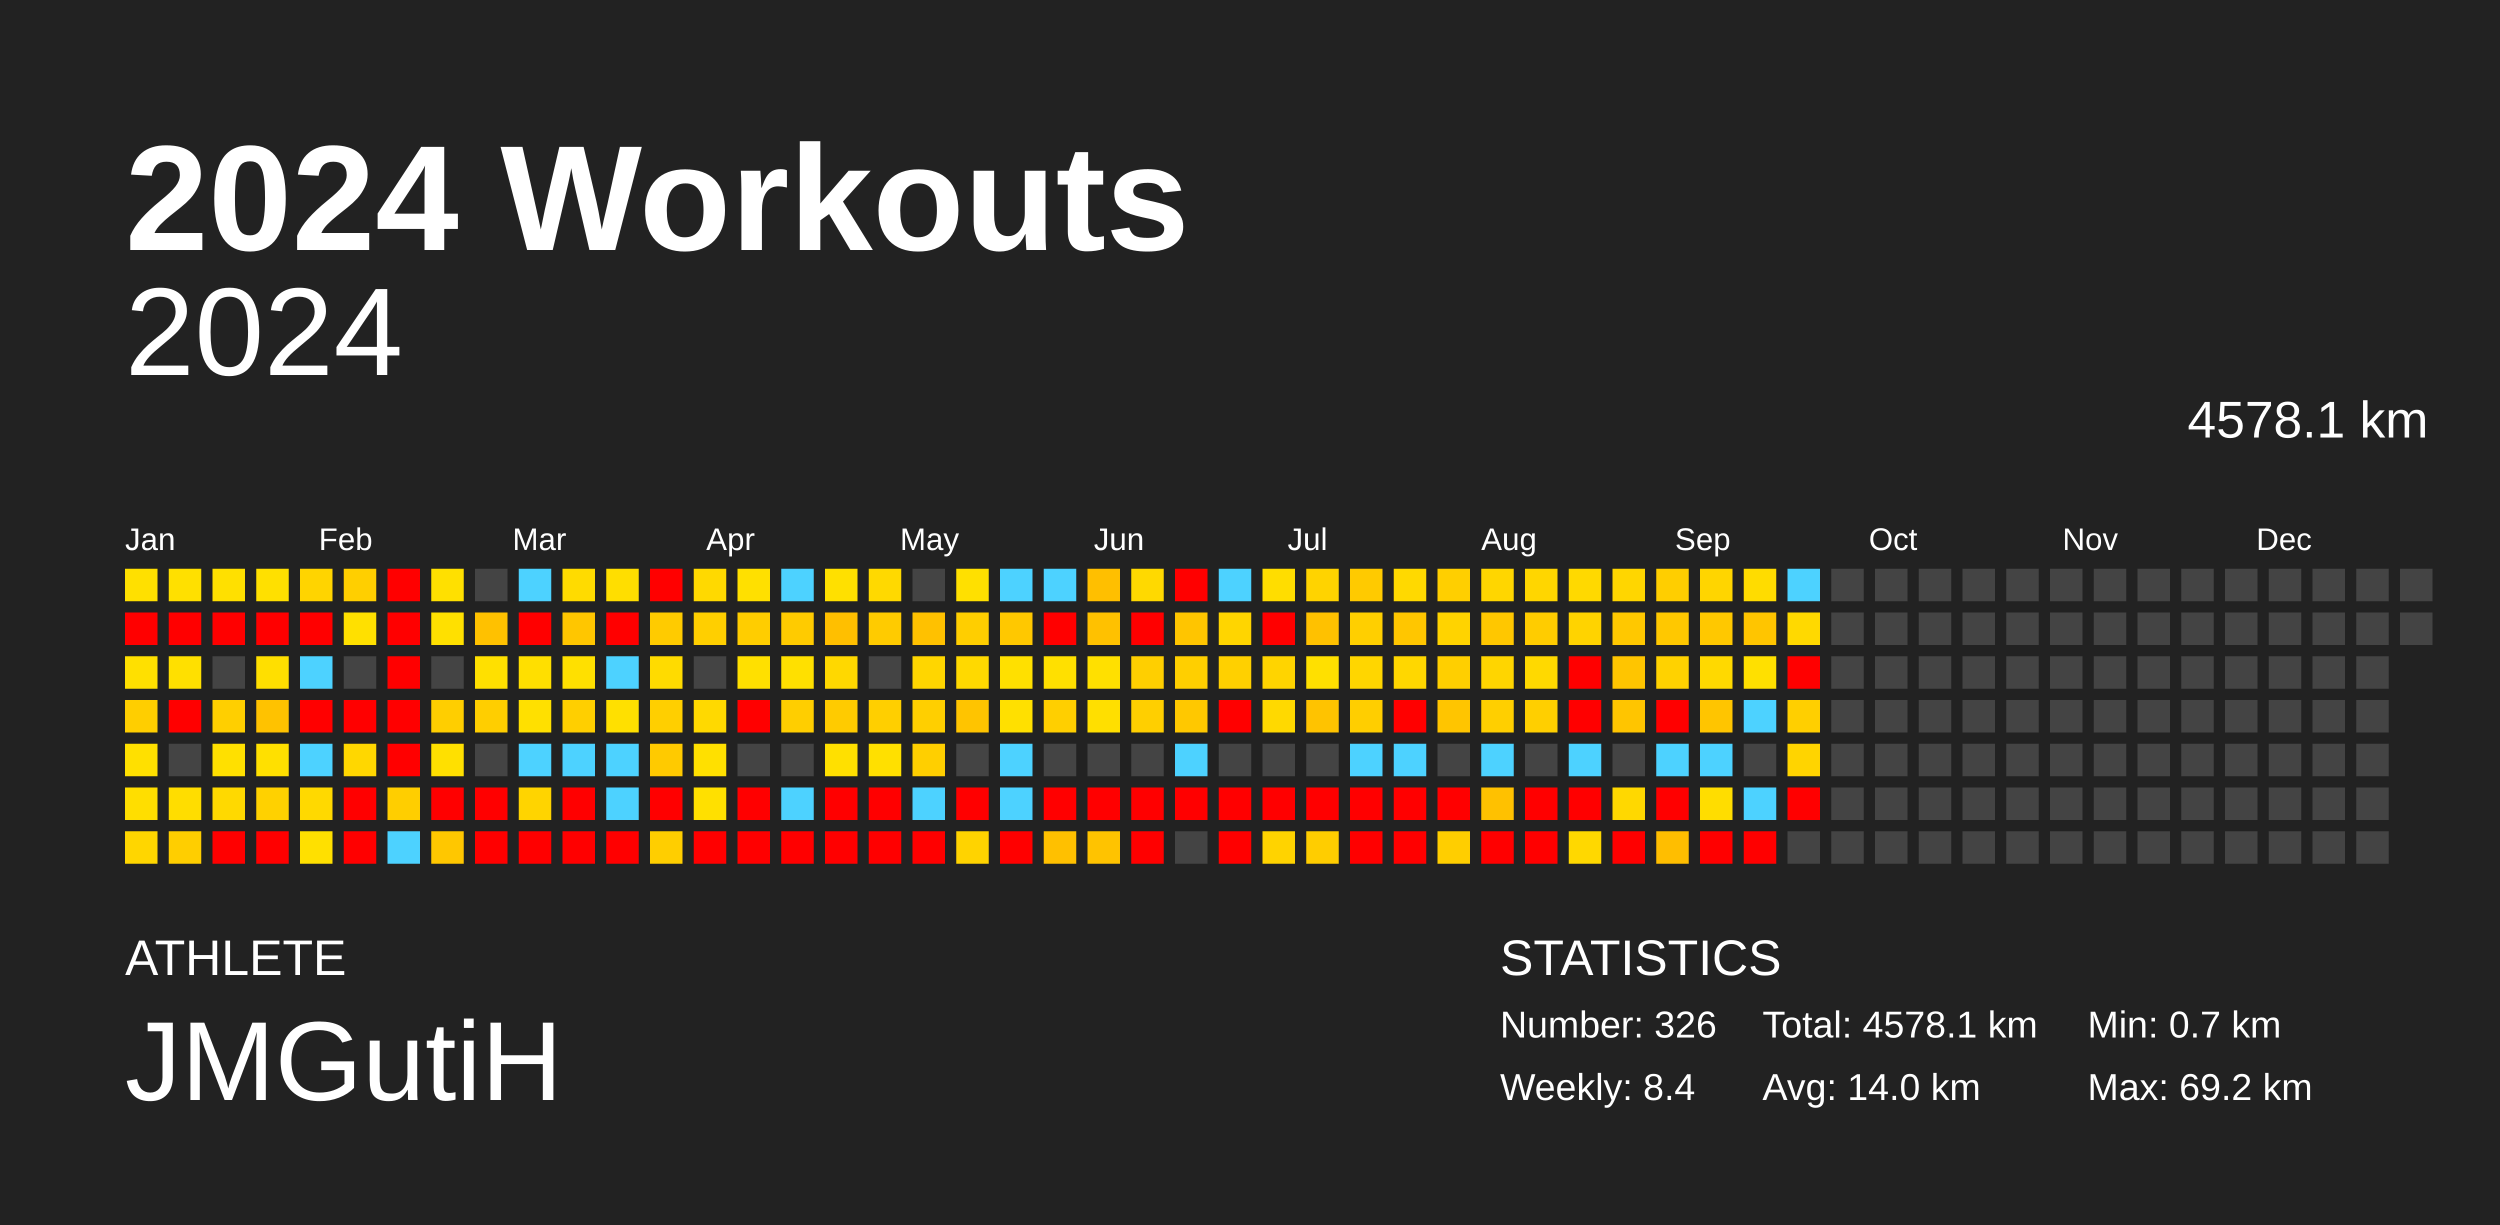
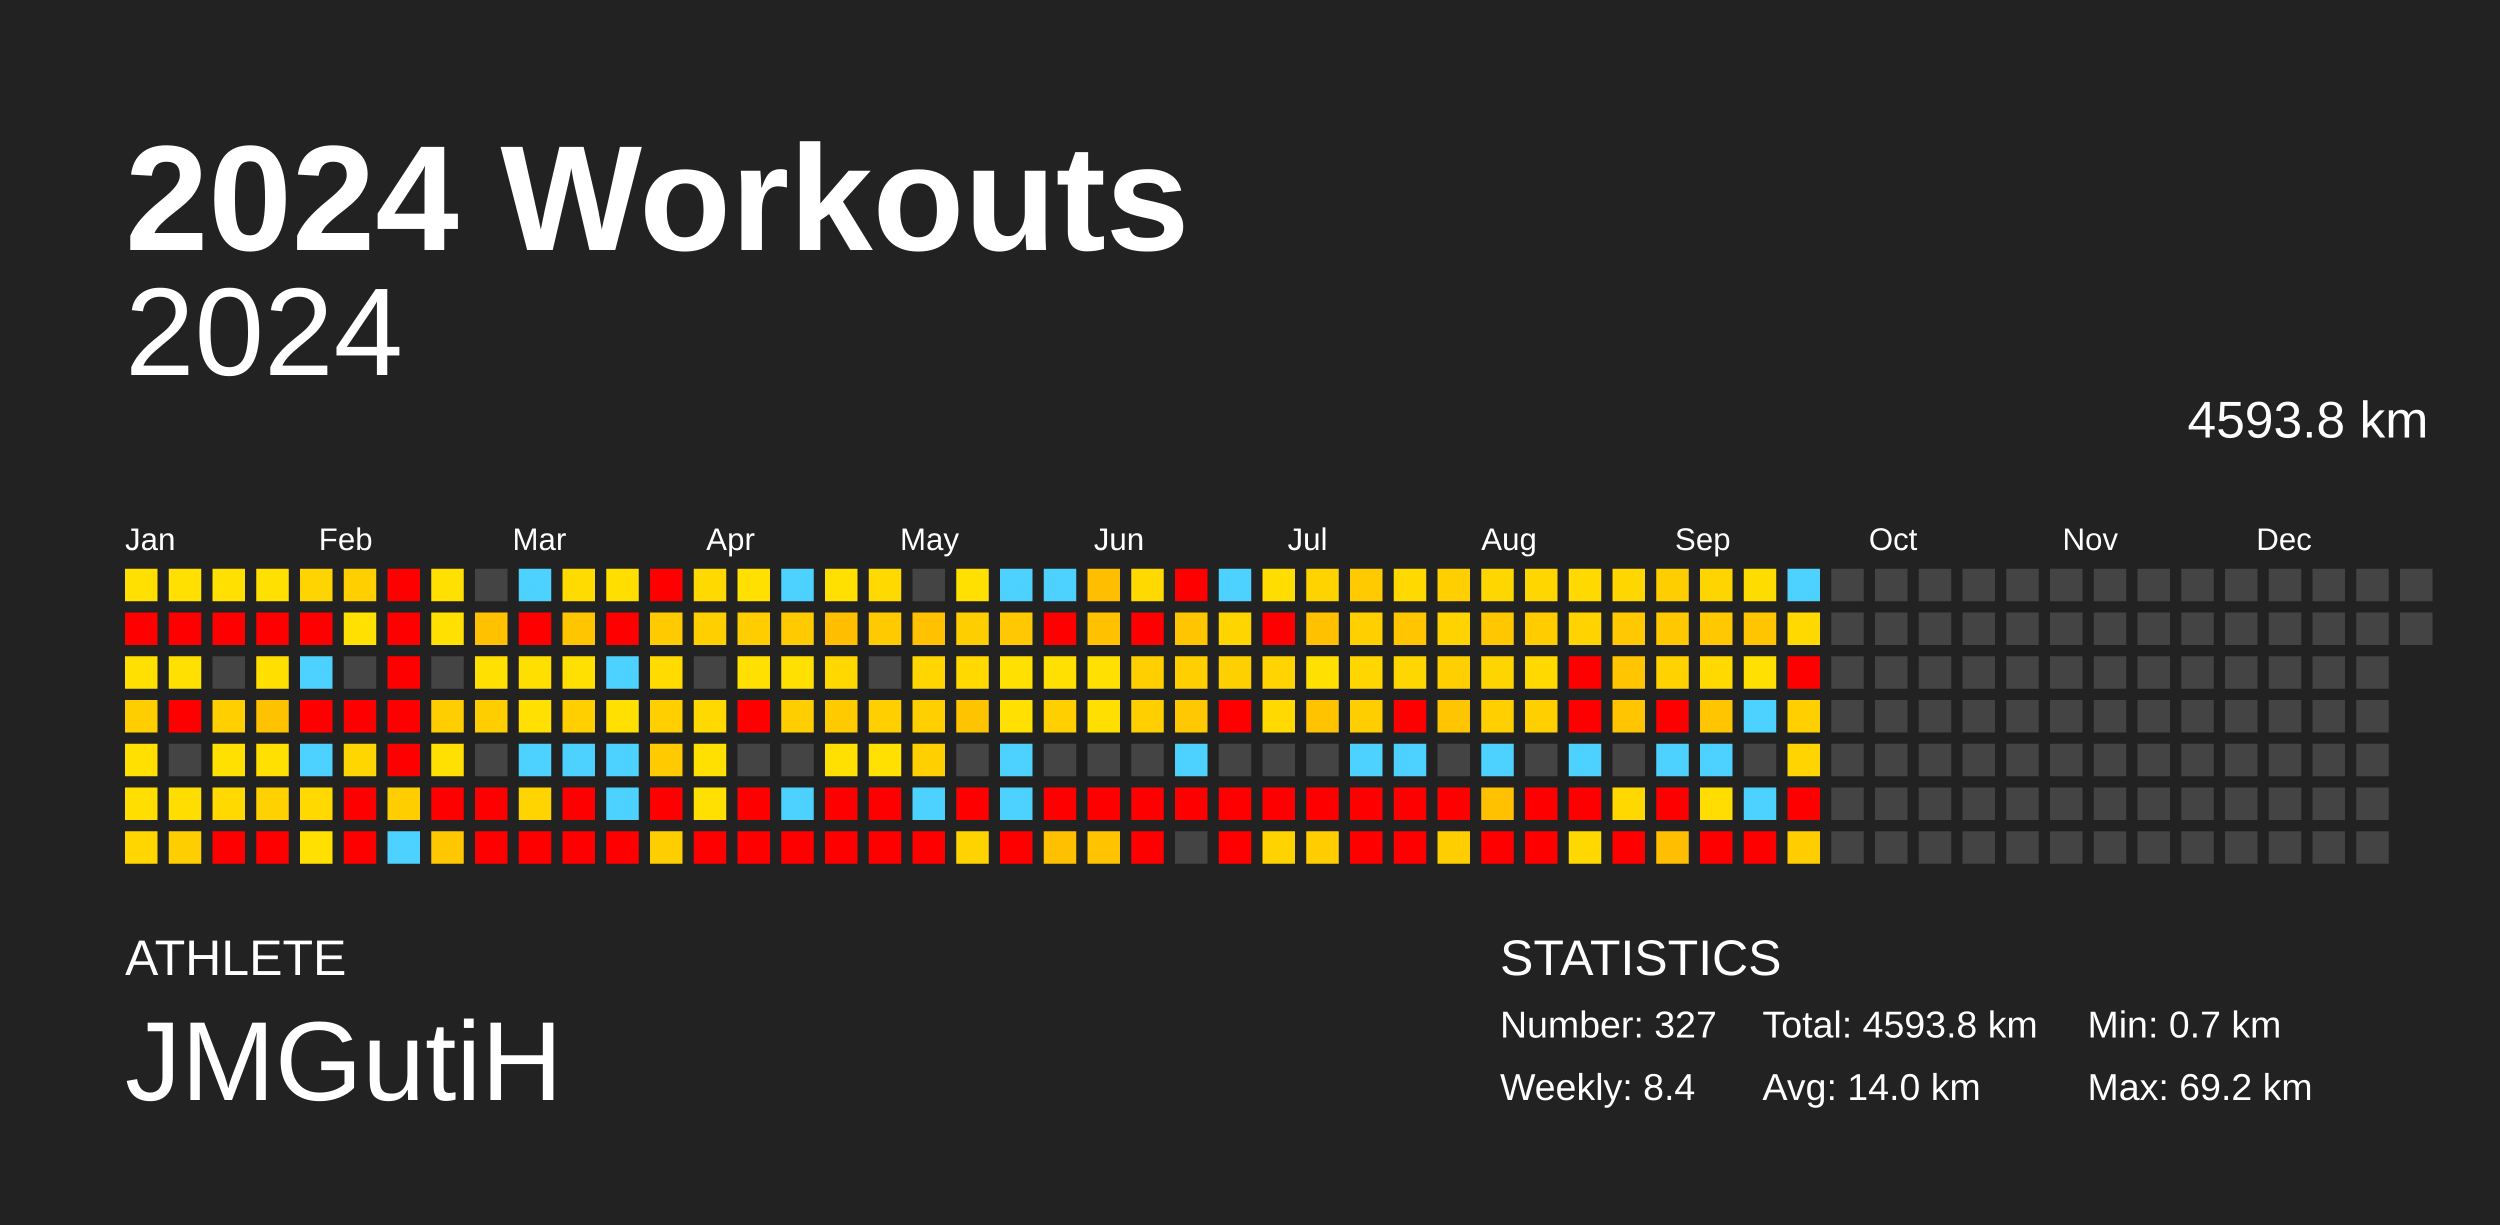
<svg xmlns="http://www.w3.org/2000/svg" baseProfile="full" height="98mm" version="1.1" viewBox="0,0,200,98" width="200mm">
  <defs />
  <rect fill="#222222" height="98" width="200" x="0" y="0" />
  <text fill="#FFFFFF" style="font-size:12px; font-family:Arial; font-weight:bold;" x="10" y="20">2024 Workouts</text>
  <text fill="#FFFFFF" style="font-size:4px; font-family:Arial" x="10" y="78">ATHLETE</text>
  <text fill="#FFFFFF" style="font-size:9px; font-family:Arial" x="10" y="88">JMGutiH</text>
  <text fill="#FFFFFF" style="font-size:4px; font-family:Arial" x="120" y="78">STATISTICS</text>
-   <text fill="#FFFFFF" style="font-size:3px; font-family:Arial" x="120" y="83">Number: 326</text>
+   <text fill="#FFFFFF" style="font-size:3px; font-family:Arial" x="120" y="83">Number: 327</text>
  <text fill="#FFFFFF" style="font-size:3px; font-family:Arial" x="120" y="88">Weekly: 8.4</text>
-   <text fill="#FFFFFF" style="font-size:3px; font-family:Arial" x="141" y="83">Total: 4578.1 km</text>
+   <text fill="#FFFFFF" style="font-size:3px; font-family:Arial" x="141" y="83">Total: 4593.8 km</text>
  <text fill="#FFFFFF" style="font-size:3px; font-family:Arial" x="141" y="88">Avg: 14.0 km</text>
  <text fill="#FFFFFF" style="font-size:3px; font-family:Arial" x="167" y="83">Min: 0.7 km</text>
  <text fill="#FFFFFF" style="font-size:3px; font-family:Arial" x="167" y="88">Max: 69.2 km</text>
  <text alignment-baseline="hanging" fill="#FFFFFF" style="font-size:10.0px; font-family:Arial;" x="10" y="30">2024</text>
-   <text alignment-baseline="hanging" fill="#FFFFFF" style="font-size:4.125px; font-family:Arial;" x="175" y="35">4578.1 km</text>
+   <text alignment-baseline="hanging" fill="#FFFFFF" style="font-size:4.125px; font-family:Arial;" x="175" y="35">4593.8 km</text>
  <text fill="#FFFFFF" style="font-size:2.5px; font-family:Arial" x="10.0" y="44">Jan</text>
  <text fill="#FFFFFF" style="font-size:2.5px; font-family:Arial" x="25.5" y="44">Feb</text>
  <text fill="#FFFFFF" style="font-size:2.5px; font-family:Arial" x="41.0" y="44">Mar</text>
  <text fill="#FFFFFF" style="font-size:2.5px; font-family:Arial" x="56.5" y="44">Apr</text>
  <text fill="#FFFFFF" style="font-size:2.5px; font-family:Arial" x="72.0" y="44">May</text>
  <text fill="#FFFFFF" style="font-size:2.5px; font-family:Arial" x="87.5" y="44">Jun</text>
  <text fill="#FFFFFF" style="font-size:2.5px; font-family:Arial" x="103.0" y="44">Jul</text>
  <text fill="#FFFFFF" style="font-size:2.5px; font-family:Arial" x="118.5" y="44">Aug</text>
  <text fill="#FFFFFF" style="font-size:2.5px; font-family:Arial" x="134.0" y="44">Sep</text>
  <text fill="#FFFFFF" style="font-size:2.5px; font-family:Arial" x="149.5" y="44">Oct</text>
  <text fill="#FFFFFF" style="font-size:2.5px; font-family:Arial" x="165.0" y="44">Nov</text>
  <text fill="#FFFFFF" style="font-size:2.5px; font-family:Arial" x="180.5" y="44">Dec</text>
  <rect fill="#ffe000" height="2.6" width="2.6" x="10.0" y="45.5" />
  <rect fill="red" height="2.6" width="2.6" x="10.0" y="49.0" />
  <rect fill="#ffe000" height="2.6" width="2.6" x="10.0" y="52.5" />
  <rect fill="#ffce00" height="2.6" width="2.6" x="10.0" y="56.0" />
  <rect fill="#ffe000" height="2.6" width="2.6" x="10.0" y="59.5" />
  <rect fill="#ffde00" height="2.6" width="2.6" x="10.0" y="63.0" />
  <rect fill="#ffd600" height="2.6" width="2.6" x="10.0" y="66.5" />
  <rect fill="#ffe000" height="2.6" width="2.6" x="13.5" y="45.5" />
  <rect fill="red" height="2.6" width="2.6" x="13.5" y="49.0" />
  <rect fill="#ffe000" height="2.6" width="2.6" x="13.5" y="52.5" />
  <rect fill="red" height="2.6" width="2.6" x="13.5" y="56.0" />
  <rect fill="#444444" height="2.6" width="2.6" x="13.5" y="59.5" />
  <rect fill="#ffdd00" height="2.6" width="2.6" x="13.5" y="63.0" />
  <rect fill="#ffce00" height="2.6" width="2.6" x="13.5" y="66.5" />
  <rect fill="#ffe000" height="2.6" width="2.6" x="17.0" y="45.5" />
  <rect fill="red" height="2.6" width="2.6" x="17.0" y="49.0" />
  <rect fill="#444444" height="2.6" width="2.6" x="17.0" y="52.5" />
  <rect fill="#ffcf00" height="2.6" width="2.6" x="17.0" y="56.0" />
  <rect fill="#ffe000" height="2.6" width="2.6" x="17.0" y="59.5" />
  <rect fill="#ffd900" height="2.6" width="2.6" x="17.0" y="63.0" />
  <rect fill="red" height="2.6" width="2.6" x="17.0" y="66.5" />
  <rect fill="#ffe000" height="2.6" width="2.6" x="20.5" y="45.5" />
  <rect fill="red" height="2.6" width="2.6" x="20.5" y="49.0" />
  <rect fill="#ffdf00" height="2.6" width="2.6" x="20.5" y="52.5" />
  <rect fill="#ffc200" height="2.6" width="2.6" x="20.5" y="56.0" />
  <rect fill="#ffe000" height="2.6" width="2.6" x="20.5" y="59.5" />
  <rect fill="#ffd100" height="2.6" width="2.6" x="20.5" y="63.0" />
  <rect fill="red" height="2.6" width="2.6" x="20.5" y="66.5" />
  <rect fill="#ffd400" height="2.6" width="2.6" x="24.0" y="45.5" />
  <rect fill="red" height="2.6" width="2.6" x="24.0" y="49.0" />
  <rect fill="#4dd2ff" height="2.6" width="2.6" x="24.0" y="52.5" />
  <rect fill="red" height="2.6" width="2.6" x="24.0" y="56.0" />
  <rect fill="#4dd2ff" height="2.6" width="2.6" x="24.0" y="59.5" />
  <rect fill="#ffd900" height="2.6" width="2.6" x="24.0" y="63.0" />
  <rect fill="#ffe000" height="2.6" width="2.6" x="24.0" y="66.5" />
  <rect fill="#ffcf00" height="2.6" width="2.6" x="27.5" y="45.5" />
  <rect fill="#ffe000" height="2.6" width="2.6" x="27.5" y="49.0" />
  <rect fill="#444444" height="2.6" width="2.6" x="27.5" y="52.5" />
  <rect fill="red" height="2.6" width="2.6" x="27.5" y="56.0" />
  <rect fill="#ffd700" height="2.6" width="2.6" x="27.5" y="59.5" />
  <rect fill="red" height="2.6" width="2.6" x="27.5" y="63.0" />
  <rect fill="red" height="2.6" width="2.6" x="27.5" y="66.5" />
  <rect fill="red" height="2.6" width="2.6" x="31.0" y="45.5" />
  <rect fill="red" height="2.6" width="2.6" x="31.0" y="49.0" />
  <rect fill="red" height="2.6" width="2.6" x="31.0" y="52.5" />
  <rect fill="red" height="2.6" width="2.6" x="31.0" y="56.0" />
  <rect fill="red" height="2.6" width="2.6" x="31.0" y="59.5" />
  <rect fill="#ffce00" height="2.6" width="2.6" x="31.0" y="63.0" />
  <rect fill="#4dd2ff" height="2.6" width="2.6" x="31.0" y="66.5" />
  <rect fill="#ffe000" height="2.6" width="2.6" x="34.5" y="45.5" />
  <rect fill="#ffe000" height="2.6" width="2.6" x="34.5" y="49.0" />
  <rect fill="#444444" height="2.6" width="2.6" x="34.5" y="52.5" />
  <rect fill="#ffce00" height="2.6" width="2.6" x="34.5" y="56.0" />
  <rect fill="#ffe000" height="2.6" width="2.6" x="34.5" y="59.5" />
  <rect fill="red" height="2.6" width="2.6" x="34.5" y="63.0" />
  <rect fill="#ffc700" height="2.6" width="2.6" x="34.5" y="66.5" />
  <rect fill="#444444" height="2.6" width="2.6" x="38.0" y="45.5" />
  <rect fill="#ffc100" height="2.6" width="2.6" x="38.0" y="49.0" />
  <rect fill="#ffe000" height="2.6" width="2.6" x="38.0" y="52.5" />
  <rect fill="#ffce00" height="2.6" width="2.6" x="38.0" y="56.0" />
  <rect fill="#444444" height="2.6" width="2.6" x="38.0" y="59.5" />
  <rect fill="red" height="2.6" width="2.6" x="38.0" y="63.0" />
  <rect fill="red" height="2.6" width="2.6" x="38.0" y="66.5" />
  <rect fill="#4dd2ff" height="2.6" width="2.6" x="41.5" y="45.5" />
  <rect fill="red" height="2.6" width="2.6" x="41.5" y="49.0" />
  <rect fill="#ffdf00" height="2.6" width="2.6" x="41.5" y="52.5" />
  <rect fill="#ffe000" height="2.6" width="2.6" x="41.5" y="56.0" />
  <rect fill="#4dd2ff" height="2.6" width="2.6" x="41.5" y="59.5" />
  <rect fill="#ffd400" height="2.6" width="2.6" x="41.5" y="63.0" />
  <rect fill="red" height="2.6" width="2.6" x="41.5" y="66.5" />
  <rect fill="#ffdb00" height="2.6" width="2.6" x="45.0" y="45.5" />
  <rect fill="#ffc600" height="2.6" width="2.6" x="45.0" y="49.0" />
  <rect fill="#ffe000" height="2.6" width="2.6" x="45.0" y="52.5" />
  <rect fill="#ffcf00" height="2.6" width="2.6" x="45.0" y="56.0" />
  <rect fill="#4dd2ff" height="2.6" width="2.6" x="45.0" y="59.5" />
  <rect fill="red" height="2.6" width="2.6" x="45.0" y="63.0" />
  <rect fill="red" height="2.6" width="2.6" x="45.0" y="66.5" />
  <rect fill="#ffde00" height="2.6" width="2.6" x="48.5" y="45.5" />
  <rect fill="red" height="2.6" width="2.6" x="48.5" y="49.0" />
  <rect fill="#4dd2ff" height="2.6" width="2.6" x="48.5" y="52.5" />
  <rect fill="#ffe000" height="2.6" width="2.6" x="48.5" y="56.0" />
  <rect fill="#4dd2ff" height="2.6" width="2.6" x="48.5" y="59.5" />
  <rect fill="#4dd2ff" height="2.6" width="2.6" x="48.5" y="63.0" />
  <rect fill="red" height="2.6" width="2.6" x="48.5" y="66.5" />
  <rect fill="red" height="2.6" width="2.6" x="52.0" y="45.5" />
  <rect fill="#ffcb00" height="2.6" width="2.6" x="52.0" y="49.0" />
  <rect fill="#ffdb00" height="2.6" width="2.6" x="52.0" y="52.5" />
  <rect fill="#ffcf00" height="2.6" width="2.6" x="52.0" y="56.0" />
  <rect fill="#ffca00" height="2.6" width="2.6" x="52.0" y="59.5" />
  <rect fill="red" height="2.6" width="2.6" x="52.0" y="63.0" />
  <rect fill="#ffce00" height="2.6" width="2.6" x="52.0" y="66.5" />
  <rect fill="#ffd900" height="2.6" width="2.6" x="55.5" y="45.5" />
  <rect fill="#ffcf00" height="2.6" width="2.6" x="55.5" y="49.0" />
  <rect fill="#444444" height="2.6" width="2.6" x="55.5" y="52.5" />
  <rect fill="#ffd900" height="2.6" width="2.6" x="55.5" y="56.0" />
  <rect fill="#ffe000" height="2.6" width="2.6" x="55.5" y="59.5" />
  <rect fill="#ffe000" height="2.6" width="2.6" x="55.5" y="63.0" />
  <rect fill="red" height="2.6" width="2.6" x="55.5" y="66.5" />
  <rect fill="#ffe000" height="2.6" width="2.6" x="59.0" y="45.5" />
  <rect fill="#ffcd00" height="2.6" width="2.6" x="59.0" y="49.0" />
  <rect fill="#ffe000" height="2.6" width="2.6" x="59.0" y="52.5" />
  <rect fill="red" height="2.6" width="2.6" x="59.0" y="56.0" />
  <rect fill="#444444" height="2.6" width="2.6" x="59.0" y="59.5" />
  <rect fill="red" height="2.6" width="2.6" x="59.0" y="63.0" />
  <rect fill="red" height="2.6" width="2.6" x="59.0" y="66.5" />
  <rect fill="#4dd2ff" height="2.6" width="2.6" x="62.5" y="45.5" />
  <rect fill="#ffcb00" height="2.6" width="2.6" x="62.5" y="49.0" />
  <rect fill="#ffe000" height="2.6" width="2.6" x="62.5" y="52.5" />
  <rect fill="#ffce00" height="2.6" width="2.6" x="62.5" y="56.0" />
  <rect fill="#444444" height="2.6" width="2.6" x="62.5" y="59.5" />
  <rect fill="#4dd2ff" height="2.6" width="2.6" x="62.5" y="63.0" />
  <rect fill="red" height="2.6" width="2.6" x="62.5" y="66.5" />
  <rect fill="#ffe000" height="2.6" width="2.6" x="66.0" y="45.5" />
  <rect fill="#ffbf00" height="2.6" width="2.6" x="66.0" y="49.0" />
  <rect fill="#ffd800" height="2.6" width="2.6" x="66.0" y="52.5" />
  <rect fill="#ffcb00" height="2.6" width="2.6" x="66.0" y="56.0" />
  <rect fill="#ffe000" height="2.6" width="2.6" x="66.0" y="59.5" />
  <rect fill="red" height="2.6" width="2.6" x="66.0" y="63.0" />
  <rect fill="red" height="2.6" width="2.6" x="66.0" y="66.5" />
  <rect fill="#ffd900" height="2.6" width="2.6" x="69.5" y="45.5" />
  <rect fill="#ffcb00" height="2.6" width="2.6" x="69.5" y="49.0" />
  <rect fill="#444444" height="2.6" width="2.6" x="69.5" y="52.5" />
  <rect fill="#ffcf00" height="2.6" width="2.6" x="69.5" y="56.0" />
  <rect fill="#ffe000" height="2.6" width="2.6" x="69.5" y="59.5" />
  <rect fill="red" height="2.6" width="2.6" x="69.5" y="63.0" />
  <rect fill="red" height="2.6" width="2.6" x="69.5" y="66.5" />
  <rect fill="#444444" height="2.6" width="2.6" x="73.0" y="45.5" />
  <rect fill="#ffc100" height="2.6" width="2.6" x="73.0" y="49.0" />
  <rect fill="#ffd600" height="2.6" width="2.6" x="73.0" y="52.5" />
  <rect fill="#ffcf00" height="2.6" width="2.6" x="73.0" y="56.0" />
  <rect fill="#ffcf00" height="2.6" width="2.6" x="73.0" y="59.5" />
  <rect fill="#4dd2ff" height="2.6" width="2.6" x="73.0" y="63.0" />
  <rect fill="red" height="2.6" width="2.6" x="73.0" y="66.5" />
  <rect fill="#ffe000" height="2.6" width="2.6" x="76.5" y="45.5" />
  <rect fill="#ffce00" height="2.6" width="2.6" x="76.5" y="49.0" />
  <rect fill="#ffd900" height="2.6" width="2.6" x="76.5" y="52.5" />
  <rect fill="#ffc400" height="2.6" width="2.6" x="76.5" y="56.0" />
  <rect fill="#444444" height="2.6" width="2.6" x="76.5" y="59.5" />
  <rect fill="red" height="2.6" width="2.6" x="76.5" y="63.0" />
  <rect fill="#ffd300" height="2.6" width="2.6" x="76.5" y="66.5" />
  <rect fill="#4dd2ff" height="2.6" width="2.6" x="80.0" y="45.5" />
  <rect fill="#ffc800" height="2.6" width="2.6" x="80.0" y="49.0" />
  <rect fill="#ffe000" height="2.6" width="2.6" x="80.0" y="52.5" />
  <rect fill="#ffe000" height="2.6" width="2.6" x="80.0" y="56.0" />
  <rect fill="#4dd2ff" height="2.6" width="2.6" x="80.0" y="59.5" />
  <rect fill="#4dd2ff" height="2.6" width="2.6" x="80.0" y="63.0" />
  <rect fill="red" height="2.6" width="2.6" x="80.0" y="66.5" />
  <rect fill="#4dd2ff" height="2.6" width="2.6" x="83.5" y="45.5" />
  <rect fill="red" height="2.6" width="2.6" x="83.5" y="49.0" />
  <rect fill="#ffe000" height="2.6" width="2.6" x="83.5" y="52.5" />
  <rect fill="#ffcf00" height="2.6" width="2.6" x="83.5" y="56.0" />
  <rect fill="#444444" height="2.6" width="2.6" x="83.5" y="59.5" />
  <rect fill="red" height="2.6" width="2.6" x="83.5" y="63.0" />
  <rect fill="#ffc000" height="2.6" width="2.6" x="83.5" y="66.5" />
  <rect fill="#ffbf00" height="2.6" width="2.6" x="87.0" y="45.5" />
  <rect fill="#ffc100" height="2.6" width="2.6" x="87.0" y="49.0" />
  <rect fill="#ffe000" height="2.6" width="2.6" x="87.0" y="52.5" />
  <rect fill="#ffdf00" height="2.6" width="2.6" x="87.0" y="56.0" />
  <rect fill="#444444" height="2.6" width="2.6" x="87.0" y="59.5" />
  <rect fill="red" height="2.6" width="2.6" x="87.0" y="63.0" />
  <rect fill="#ffc300" height="2.6" width="2.6" x="87.0" y="66.5" />
  <rect fill="#ffd900" height="2.6" width="2.6" x="90.5" y="45.5" />
  <rect fill="red" height="2.6" width="2.6" x="90.5" y="49.0" />
  <rect fill="#ffcf00" height="2.6" width="2.6" x="90.5" y="52.5" />
  <rect fill="#ffcf00" height="2.6" width="2.6" x="90.5" y="56.0" />
  <rect fill="#444444" height="2.6" width="2.6" x="90.5" y="59.5" />
  <rect fill="red" height="2.6" width="2.6" x="90.5" y="63.0" />
  <rect fill="red" height="2.6" width="2.6" x="90.5" y="66.5" />
  <rect fill="red" height="2.6" width="2.6" x="94.0" y="45.5" />
  <rect fill="#ffc500" height="2.6" width="2.6" x="94.0" y="49.0" />
  <rect fill="#ffcf00" height="2.6" width="2.6" x="94.0" y="52.5" />
  <rect fill="#ffc800" height="2.6" width="2.6" x="94.0" y="56.0" />
  <rect fill="#4dd2ff" height="2.6" width="2.6" x="94.0" y="59.5" />
  <rect fill="red" height="2.6" width="2.6" x="94.0" y="63.0" />
  <rect fill="#444444" height="2.6" width="2.6" x="94.0" y="66.5" />
  <rect fill="#4dd2ff" height="2.6" width="2.6" x="97.5" y="45.5" />
  <rect fill="#ffd500" height="2.6" width="2.6" x="97.5" y="49.0" />
  <rect fill="#ffd000" height="2.6" width="2.6" x="97.5" y="52.5" />
  <rect fill="red" height="2.6" width="2.6" x="97.5" y="56.0" />
  <rect fill="#444444" height="2.6" width="2.6" x="97.5" y="59.5" />
  <rect fill="red" height="2.6" width="2.6" x="97.5" y="63.0" />
  <rect fill="red" height="2.6" width="2.6" x="97.5" y="66.5" />
  <rect fill="#ffdd00" height="2.6" width="2.6" x="101.0" y="45.5" />
  <rect fill="red" height="2.6" width="2.6" x="101.0" y="49.0" />
  <rect fill="#ffd400" height="2.6" width="2.6" x="101.0" y="52.5" />
  <rect fill="#ffd900" height="2.6" width="2.6" x="101.0" y="56.0" />
  <rect fill="#444444" height="2.6" width="2.6" x="101.0" y="59.5" />
  <rect fill="red" height="2.6" width="2.6" x="101.0" y="63.0" />
  <rect fill="#ffd300" height="2.6" width="2.6" x="101.0" y="66.5" />
  <rect fill="#ffd300" height="2.6" width="2.6" x="104.5" y="45.5" />
  <rect fill="#ffc100" height="2.6" width="2.6" x="104.5" y="49.0" />
  <rect fill="#ffe000" height="2.6" width="2.6" x="104.5" y="52.5" />
  <rect fill="#ffc300" height="2.6" width="2.6" x="104.5" y="56.0" />
  <rect fill="#444444" height="2.6" width="2.6" x="104.5" y="59.5" />
  <rect fill="red" height="2.6" width="2.6" x="104.5" y="63.0" />
  <rect fill="#ffcd00" height="2.6" width="2.6" x="104.5" y="66.5" />
  <rect fill="#ffca00" height="2.6" width="2.6" x="108.0" y="45.5" />
  <rect fill="#ffcf00" height="2.6" width="2.6" x="108.0" y="49.0" />
  <rect fill="#ffd600" height="2.6" width="2.6" x="108.0" y="52.5" />
  <rect fill="#ffce00" height="2.6" width="2.6" x="108.0" y="56.0" />
  <rect fill="#4dd2ff" height="2.6" width="2.6" x="108.0" y="59.5" />
  <rect fill="red" height="2.6" width="2.6" x="108.0" y="63.0" />
  <rect fill="red" height="2.6" width="2.6" x="108.0" y="66.5" />
  <rect fill="#ffd900" height="2.6" width="2.6" x="111.5" y="45.5" />
  <rect fill="#ffc600" height="2.6" width="2.6" x="111.5" y="49.0" />
  <rect fill="#ffd700" height="2.6" width="2.6" x="111.5" y="52.5" />
  <rect fill="red" height="2.6" width="2.6" x="111.5" y="56.0" />
  <rect fill="#4dd2ff" height="2.6" width="2.6" x="111.5" y="59.5" />
  <rect fill="red" height="2.6" width="2.6" x="111.5" y="63.0" />
  <rect fill="red" height="2.6" width="2.6" x="111.5" y="66.5" />
  <rect fill="#ffcf00" height="2.6" width="2.6" x="115.0" y="45.5" />
  <rect fill="#ffd300" height="2.6" width="2.6" x="115.0" y="49.0" />
  <rect fill="#ffcf00" height="2.6" width="2.6" x="115.0" y="52.5" />
  <rect fill="#ffc500" height="2.6" width="2.6" x="115.0" y="56.0" />
  <rect fill="#444444" height="2.6" width="2.6" x="115.0" y="59.5" />
  <rect fill="red" height="2.6" width="2.6" x="115.0" y="63.0" />
  <rect fill="#ffce00" height="2.6" width="2.6" x="115.0" y="66.5" />
  <rect fill="#ffd600" height="2.6" width="2.6" x="118.5" y="45.5" />
  <rect fill="#ffc700" height="2.6" width="2.6" x="118.5" y="49.0" />
  <rect fill="#ffd500" height="2.6" width="2.6" x="118.5" y="52.5" />
  <rect fill="#ffcf00" height="2.6" width="2.6" x="118.5" y="56.0" />
  <rect fill="#4dd2ff" height="2.6" width="2.6" x="118.5" y="59.5" />
  <rect fill="#ffc100" height="2.6" width="2.6" x="118.5" y="63.0" />
  <rect fill="red" height="2.6" width="2.6" x="118.5" y="66.5" />
  <rect fill="#ffd600" height="2.6" width="2.6" x="122.0" y="45.5" />
  <rect fill="#ffcc00" height="2.6" width="2.6" x="122.0" y="49.0" />
  <rect fill="#ffd900" height="2.6" width="2.6" x="122.0" y="52.5" />
  <rect fill="#ffcf00" height="2.6" width="2.6" x="122.0" y="56.0" />
  <rect fill="#444444" height="2.6" width="2.6" x="122.0" y="59.5" />
  <rect fill="red" height="2.6" width="2.6" x="122.0" y="63.0" />
  <rect fill="red" height="2.6" width="2.6" x="122.0" y="66.5" />
  <rect fill="#ffd900" height="2.6" width="2.6" x="125.5" y="45.5" />
  <rect fill="#ffd300" height="2.6" width="2.6" x="125.5" y="49.0" />
  <rect fill="red" height="2.6" width="2.6" x="125.5" y="52.5" />
  <rect fill="red" height="2.6" width="2.6" x="125.5" y="56.0" />
  <rect fill="#4dd2ff" height="2.6" width="2.6" x="125.5" y="59.5" />
  <rect fill="red" height="2.6" width="2.6" x="125.5" y="63.0" />
  <rect fill="#ffd800" height="2.6" width="2.6" x="125.5" y="66.5" />
  <rect fill="#ffd600" height="2.6" width="2.6" x="129.0" y="45.5" />
  <rect fill="#ffc800" height="2.6" width="2.6" x="129.0" y="49.0" />
  <rect fill="#ffc500" height="2.6" width="2.6" x="129.0" y="52.5" />
  <rect fill="#ffc500" height="2.6" width="2.6" x="129.0" y="56.0" />
  <rect fill="#444444" height="2.6" width="2.6" x="129.0" y="59.5" />
  <rect fill="#ffd800" height="2.6" width="2.6" x="129.0" y="63.0" />
  <rect fill="red" height="2.6" width="2.6" x="129.0" y="66.5" />
  <rect fill="#ffce00" height="2.6" width="2.6" x="132.5" y="45.5" />
  <rect fill="#ffc800" height="2.6" width="2.6" x="132.5" y="49.0" />
  <rect fill="#ffd200" height="2.6" width="2.6" x="132.5" y="52.5" />
  <rect fill="red" height="2.6" width="2.6" x="132.5" y="56.0" />
  <rect fill="#4dd2ff" height="2.6" width="2.6" x="132.5" y="59.5" />
  <rect fill="red" height="2.6" width="2.6" x="132.5" y="63.0" />
  <rect fill="#ffbe00" height="2.6" width="2.6" x="132.5" y="66.5" />
  <rect fill="#ffd500" height="2.6" width="2.6" x="136.0" y="45.5" />
  <rect fill="#ffc800" height="2.6" width="2.6" x="136.0" y="49.0" />
  <rect fill="#ffd900" height="2.6" width="2.6" x="136.0" y="52.5" />
  <rect fill="#ffc500" height="2.6" width="2.6" x="136.0" y="56.0" />
  <rect fill="#4dd2ff" height="2.6" width="2.6" x="136.0" y="59.5" />
  <rect fill="#ffdd00" height="2.6" width="2.6" x="136.0" y="63.0" />
  <rect fill="red" height="2.6" width="2.6" x="136.0" y="66.5" />
  <rect fill="#ffdc00" height="2.6" width="2.6" x="139.5" y="45.5" />
  <rect fill="#ffc500" height="2.6" width="2.6" x="139.5" y="49.0" />
  <rect fill="#ffe000" height="2.6" width="2.6" x="139.5" y="52.5" />
  <rect fill="#4dd2ff" height="2.6" width="2.6" x="139.5" y="56.0" />
  <rect fill="#444444" height="2.6" width="2.6" x="139.5" y="59.5" />
  <rect fill="#4dd2ff" height="2.6" width="2.6" x="139.5" y="63.0" />
  <rect fill="red" height="2.6" width="2.6" x="139.5" y="66.5" />
  <rect fill="#4dd2ff" height="2.6" width="2.6" x="143.0" y="45.5" />
  <rect fill="#ffd900" height="2.6" width="2.6" x="143.0" y="49.0" />
  <rect fill="red" height="2.6" width="2.6" x="143.0" y="52.5" />
  <rect fill="#ffcf00" height="2.6" width="2.6" x="143.0" y="56.0" />
  <rect fill="#ffd400" height="2.6" width="2.6" x="143.0" y="59.5" />
  <rect fill="red" height="2.6" width="2.6" x="143.0" y="63.0" />
-   <rect fill="#444444" height="2.6" width="2.6" x="143.0" y="66.5" />
+   <rect fill="#ffcd00" height="2.6" width="2.6" x="143.0" y="66.5" />
  <rect fill="#444444" height="2.6" width="2.6" x="146.5" y="45.5" />
  <rect fill="#444444" height="2.6" width="2.6" x="146.5" y="49.0" />
  <rect fill="#444444" height="2.6" width="2.6" x="146.5" y="52.5" />
  <rect fill="#444444" height="2.6" width="2.6" x="146.5" y="56.0" />
  <rect fill="#444444" height="2.6" width="2.6" x="146.5" y="59.5" />
  <rect fill="#444444" height="2.6" width="2.6" x="146.5" y="63.0" />
  <rect fill="#444444" height="2.6" width="2.6" x="146.5" y="66.5" />
  <rect fill="#444444" height="2.6" width="2.6" x="150.0" y="45.5" />
  <rect fill="#444444" height="2.6" width="2.6" x="150.0" y="49.0" />
  <rect fill="#444444" height="2.6" width="2.6" x="150.0" y="52.5" />
  <rect fill="#444444" height="2.6" width="2.6" x="150.0" y="56.0" />
  <rect fill="#444444" height="2.6" width="2.6" x="150.0" y="59.5" />
  <rect fill="#444444" height="2.6" width="2.6" x="150.0" y="63.0" />
  <rect fill="#444444" height="2.6" width="2.6" x="150.0" y="66.5" />
  <rect fill="#444444" height="2.6" width="2.6" x="153.5" y="45.5" />
  <rect fill="#444444" height="2.6" width="2.6" x="153.5" y="49.0" />
  <rect fill="#444444" height="2.6" width="2.6" x="153.5" y="52.5" />
  <rect fill="#444444" height="2.6" width="2.6" x="153.5" y="56.0" />
  <rect fill="#444444" height="2.6" width="2.6" x="153.5" y="59.5" />
  <rect fill="#444444" height="2.6" width="2.6" x="153.5" y="63.0" />
  <rect fill="#444444" height="2.6" width="2.6" x="153.5" y="66.5" />
  <rect fill="#444444" height="2.6" width="2.6" x="157.0" y="45.5" />
  <rect fill="#444444" height="2.6" width="2.6" x="157.0" y="49.0" />
  <rect fill="#444444" height="2.6" width="2.6" x="157.0" y="52.5" />
  <rect fill="#444444" height="2.6" width="2.6" x="157.0" y="56.0" />
  <rect fill="#444444" height="2.6" width="2.6" x="157.0" y="59.5" />
  <rect fill="#444444" height="2.6" width="2.6" x="157.0" y="63.0" />
  <rect fill="#444444" height="2.6" width="2.6" x="157.0" y="66.5" />
  <rect fill="#444444" height="2.6" width="2.6" x="160.5" y="45.5" />
  <rect fill="#444444" height="2.6" width="2.6" x="160.5" y="49.0" />
  <rect fill="#444444" height="2.6" width="2.6" x="160.5" y="52.5" />
  <rect fill="#444444" height="2.6" width="2.6" x="160.5" y="56.0" />
  <rect fill="#444444" height="2.6" width="2.6" x="160.5" y="59.5" />
  <rect fill="#444444" height="2.6" width="2.6" x="160.5" y="63.0" />
  <rect fill="#444444" height="2.6" width="2.6" x="160.5" y="66.5" />
  <rect fill="#444444" height="2.6" width="2.6" x="164.0" y="45.5" />
  <rect fill="#444444" height="2.6" width="2.6" x="164.0" y="49.0" />
  <rect fill="#444444" height="2.6" width="2.6" x="164.0" y="52.5" />
  <rect fill="#444444" height="2.6" width="2.6" x="164.0" y="56.0" />
  <rect fill="#444444" height="2.6" width="2.6" x="164.0" y="59.5" />
  <rect fill="#444444" height="2.6" width="2.6" x="164.0" y="63.0" />
  <rect fill="#444444" height="2.6" width="2.6" x="164.0" y="66.5" />
  <rect fill="#444444" height="2.6" width="2.6" x="167.5" y="45.5" />
  <rect fill="#444444" height="2.6" width="2.6" x="167.5" y="49.0" />
  <rect fill="#444444" height="2.6" width="2.6" x="167.5" y="52.5" />
  <rect fill="#444444" height="2.6" width="2.6" x="167.5" y="56.0" />
  <rect fill="#444444" height="2.6" width="2.6" x="167.5" y="59.5" />
  <rect fill="#444444" height="2.6" width="2.6" x="167.5" y="63.0" />
  <rect fill="#444444" height="2.6" width="2.6" x="167.5" y="66.5" />
  <rect fill="#444444" height="2.6" width="2.6" x="171.0" y="45.5" />
  <rect fill="#444444" height="2.6" width="2.6" x="171.0" y="49.0" />
  <rect fill="#444444" height="2.6" width="2.6" x="171.0" y="52.5" />
  <rect fill="#444444" height="2.6" width="2.6" x="171.0" y="56.0" />
  <rect fill="#444444" height="2.6" width="2.6" x="171.0" y="59.5" />
  <rect fill="#444444" height="2.6" width="2.6" x="171.0" y="63.0" />
  <rect fill="#444444" height="2.6" width="2.6" x="171.0" y="66.5" />
  <rect fill="#444444" height="2.6" width="2.6" x="174.5" y="45.5" />
  <rect fill="#444444" height="2.6" width="2.6" x="174.5" y="49.0" />
  <rect fill="#444444" height="2.6" width="2.6" x="174.5" y="52.5" />
  <rect fill="#444444" height="2.6" width="2.6" x="174.5" y="56.0" />
  <rect fill="#444444" height="2.6" width="2.6" x="174.5" y="59.5" />
  <rect fill="#444444" height="2.6" width="2.6" x="174.5" y="63.0" />
  <rect fill="#444444" height="2.6" width="2.6" x="174.5" y="66.5" />
  <rect fill="#444444" height="2.6" width="2.6" x="178.0" y="45.5" />
  <rect fill="#444444" height="2.6" width="2.6" x="178.0" y="49.0" />
  <rect fill="#444444" height="2.6" width="2.6" x="178.0" y="52.5" />
  <rect fill="#444444" height="2.6" width="2.6" x="178.0" y="56.0" />
  <rect fill="#444444" height="2.6" width="2.6" x="178.0" y="59.5" />
  <rect fill="#444444" height="2.6" width="2.6" x="178.0" y="63.0" />
  <rect fill="#444444" height="2.6" width="2.6" x="178.0" y="66.5" />
  <rect fill="#444444" height="2.6" width="2.6" x="181.5" y="45.5" />
  <rect fill="#444444" height="2.6" width="2.6" x="181.5" y="49.0" />
  <rect fill="#444444" height="2.6" width="2.6" x="181.5" y="52.5" />
  <rect fill="#444444" height="2.6" width="2.6" x="181.5" y="56.0" />
  <rect fill="#444444" height="2.6" width="2.6" x="181.5" y="59.5" />
  <rect fill="#444444" height="2.6" width="2.6" x="181.5" y="63.0" />
  <rect fill="#444444" height="2.6" width="2.6" x="181.5" y="66.5" />
  <rect fill="#444444" height="2.6" width="2.6" x="185.0" y="45.5" />
  <rect fill="#444444" height="2.6" width="2.6" x="185.0" y="49.0" />
  <rect fill="#444444" height="2.6" width="2.6" x="185.0" y="52.5" />
  <rect fill="#444444" height="2.6" width="2.6" x="185.0" y="56.0" />
  <rect fill="#444444" height="2.6" width="2.6" x="185.0" y="59.5" />
  <rect fill="#444444" height="2.6" width="2.6" x="185.0" y="63.0" />
  <rect fill="#444444" height="2.6" width="2.6" x="185.0" y="66.5" />
  <rect fill="#444444" height="2.6" width="2.6" x="188.5" y="45.5" />
  <rect fill="#444444" height="2.6" width="2.6" x="188.5" y="49.0" />
  <rect fill="#444444" height="2.6" width="2.6" x="188.5" y="52.5" />
  <rect fill="#444444" height="2.6" width="2.6" x="188.5" y="56.0" />
  <rect fill="#444444" height="2.6" width="2.6" x="188.5" y="59.5" />
  <rect fill="#444444" height="2.6" width="2.6" x="188.5" y="63.0" />
  <rect fill="#444444" height="2.6" width="2.6" x="188.5" y="66.5" />
  <rect fill="#444444" height="2.6" width="2.6" x="192.0" y="45.5" />
  <rect fill="#444444" height="2.6" width="2.6" x="192.0" y="49.0" />
</svg>
